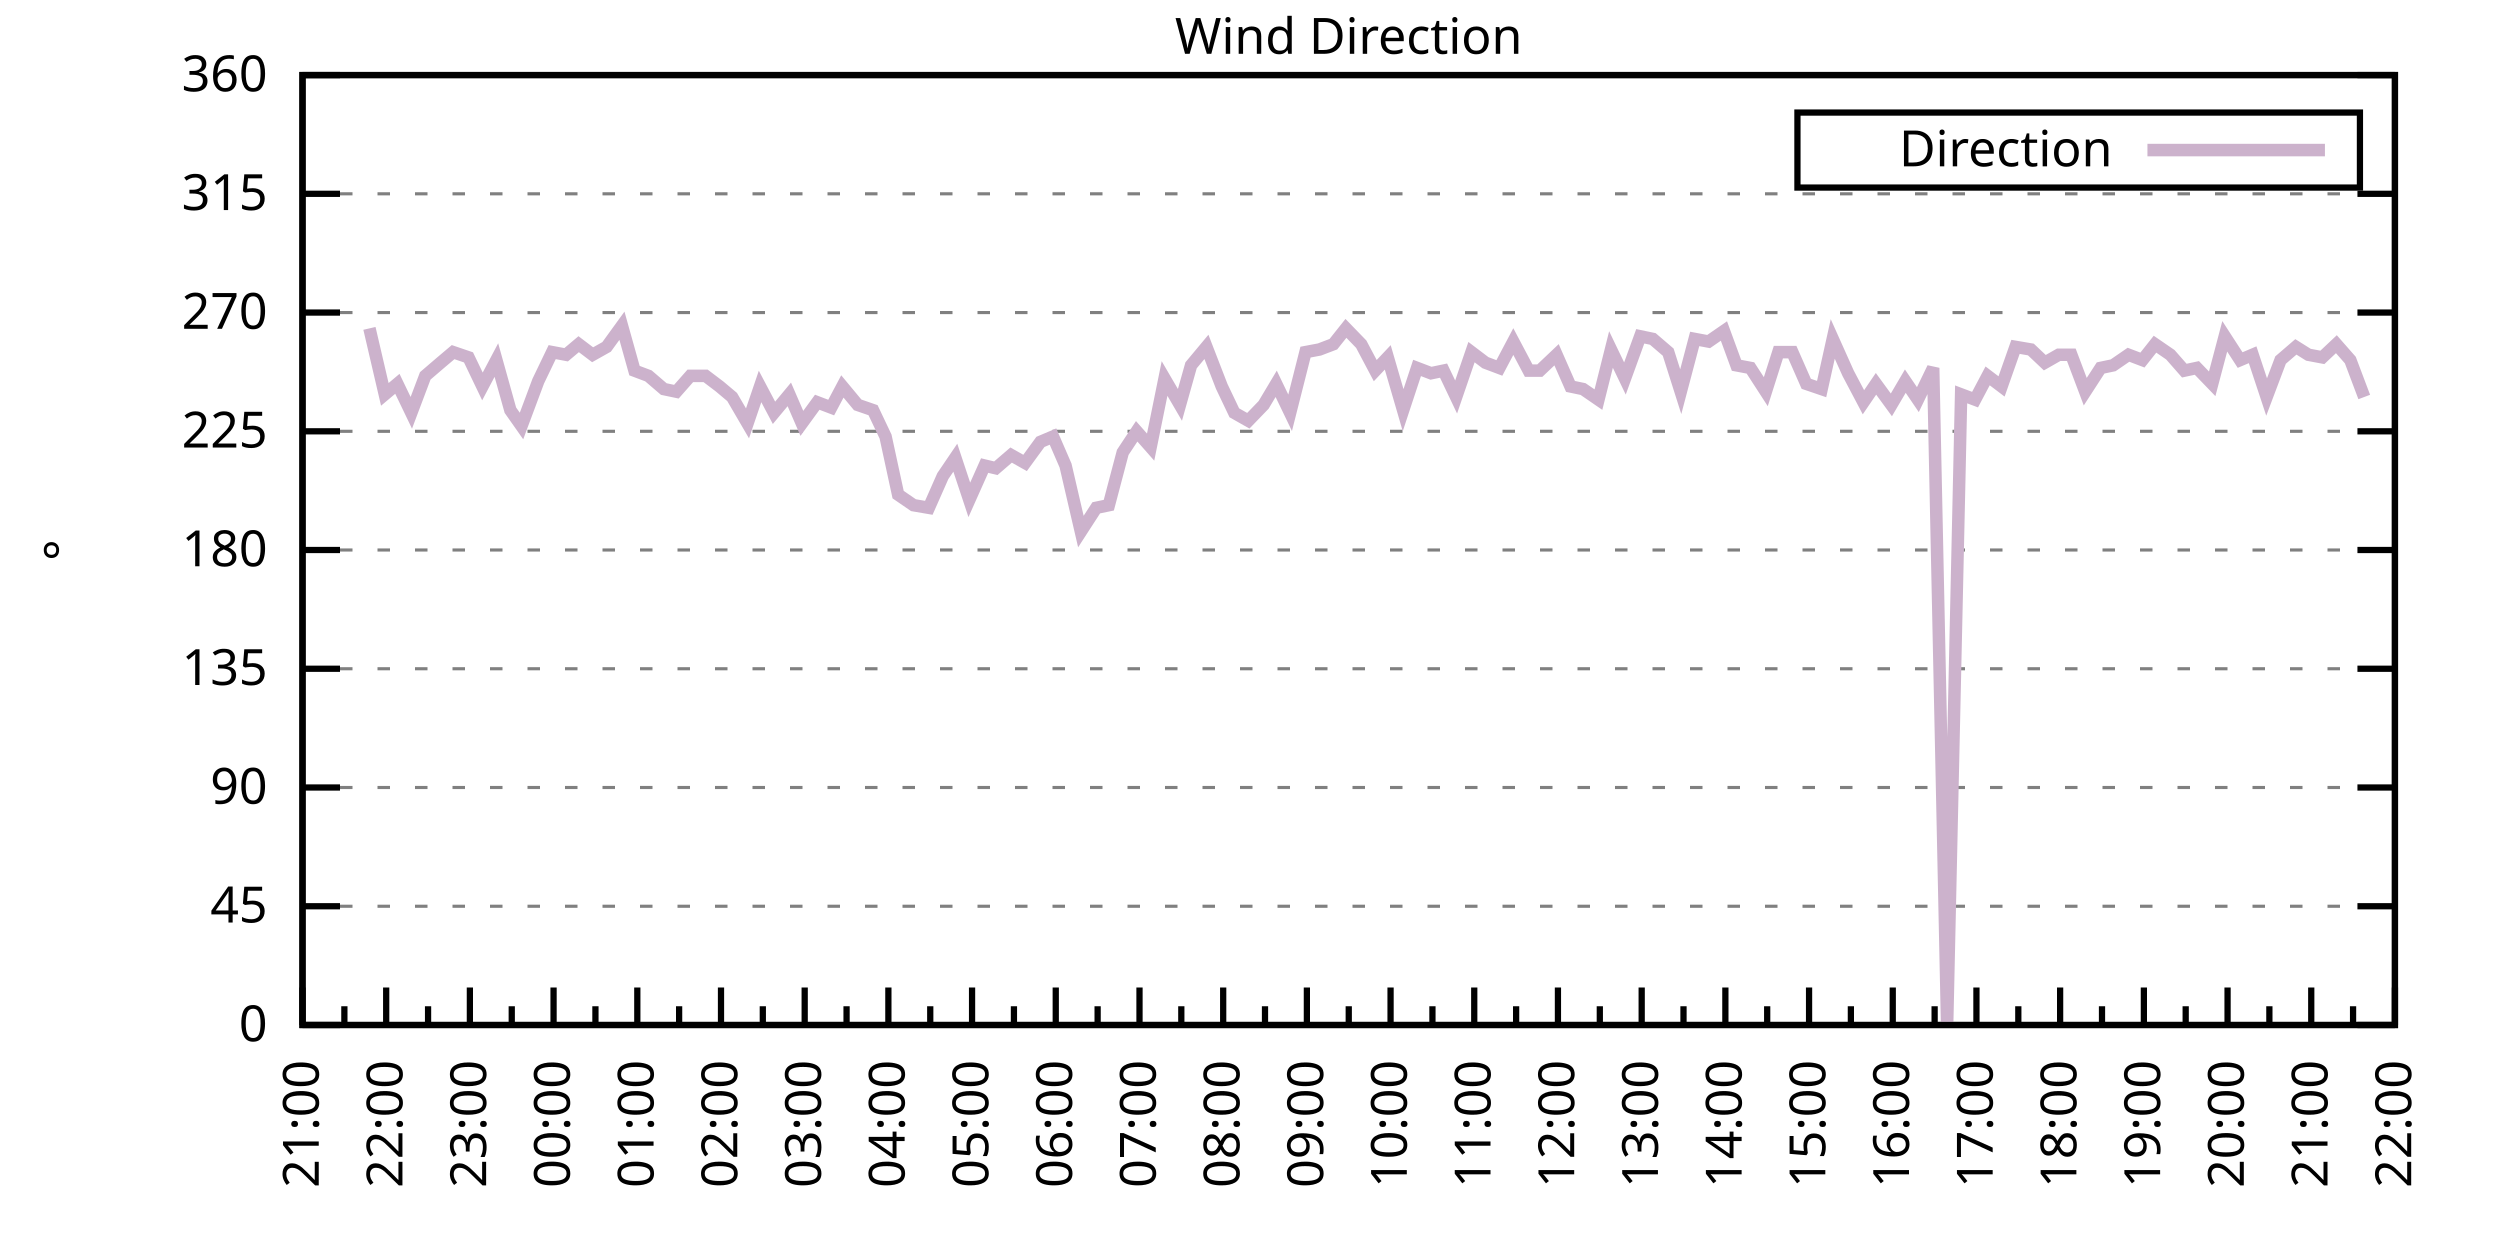
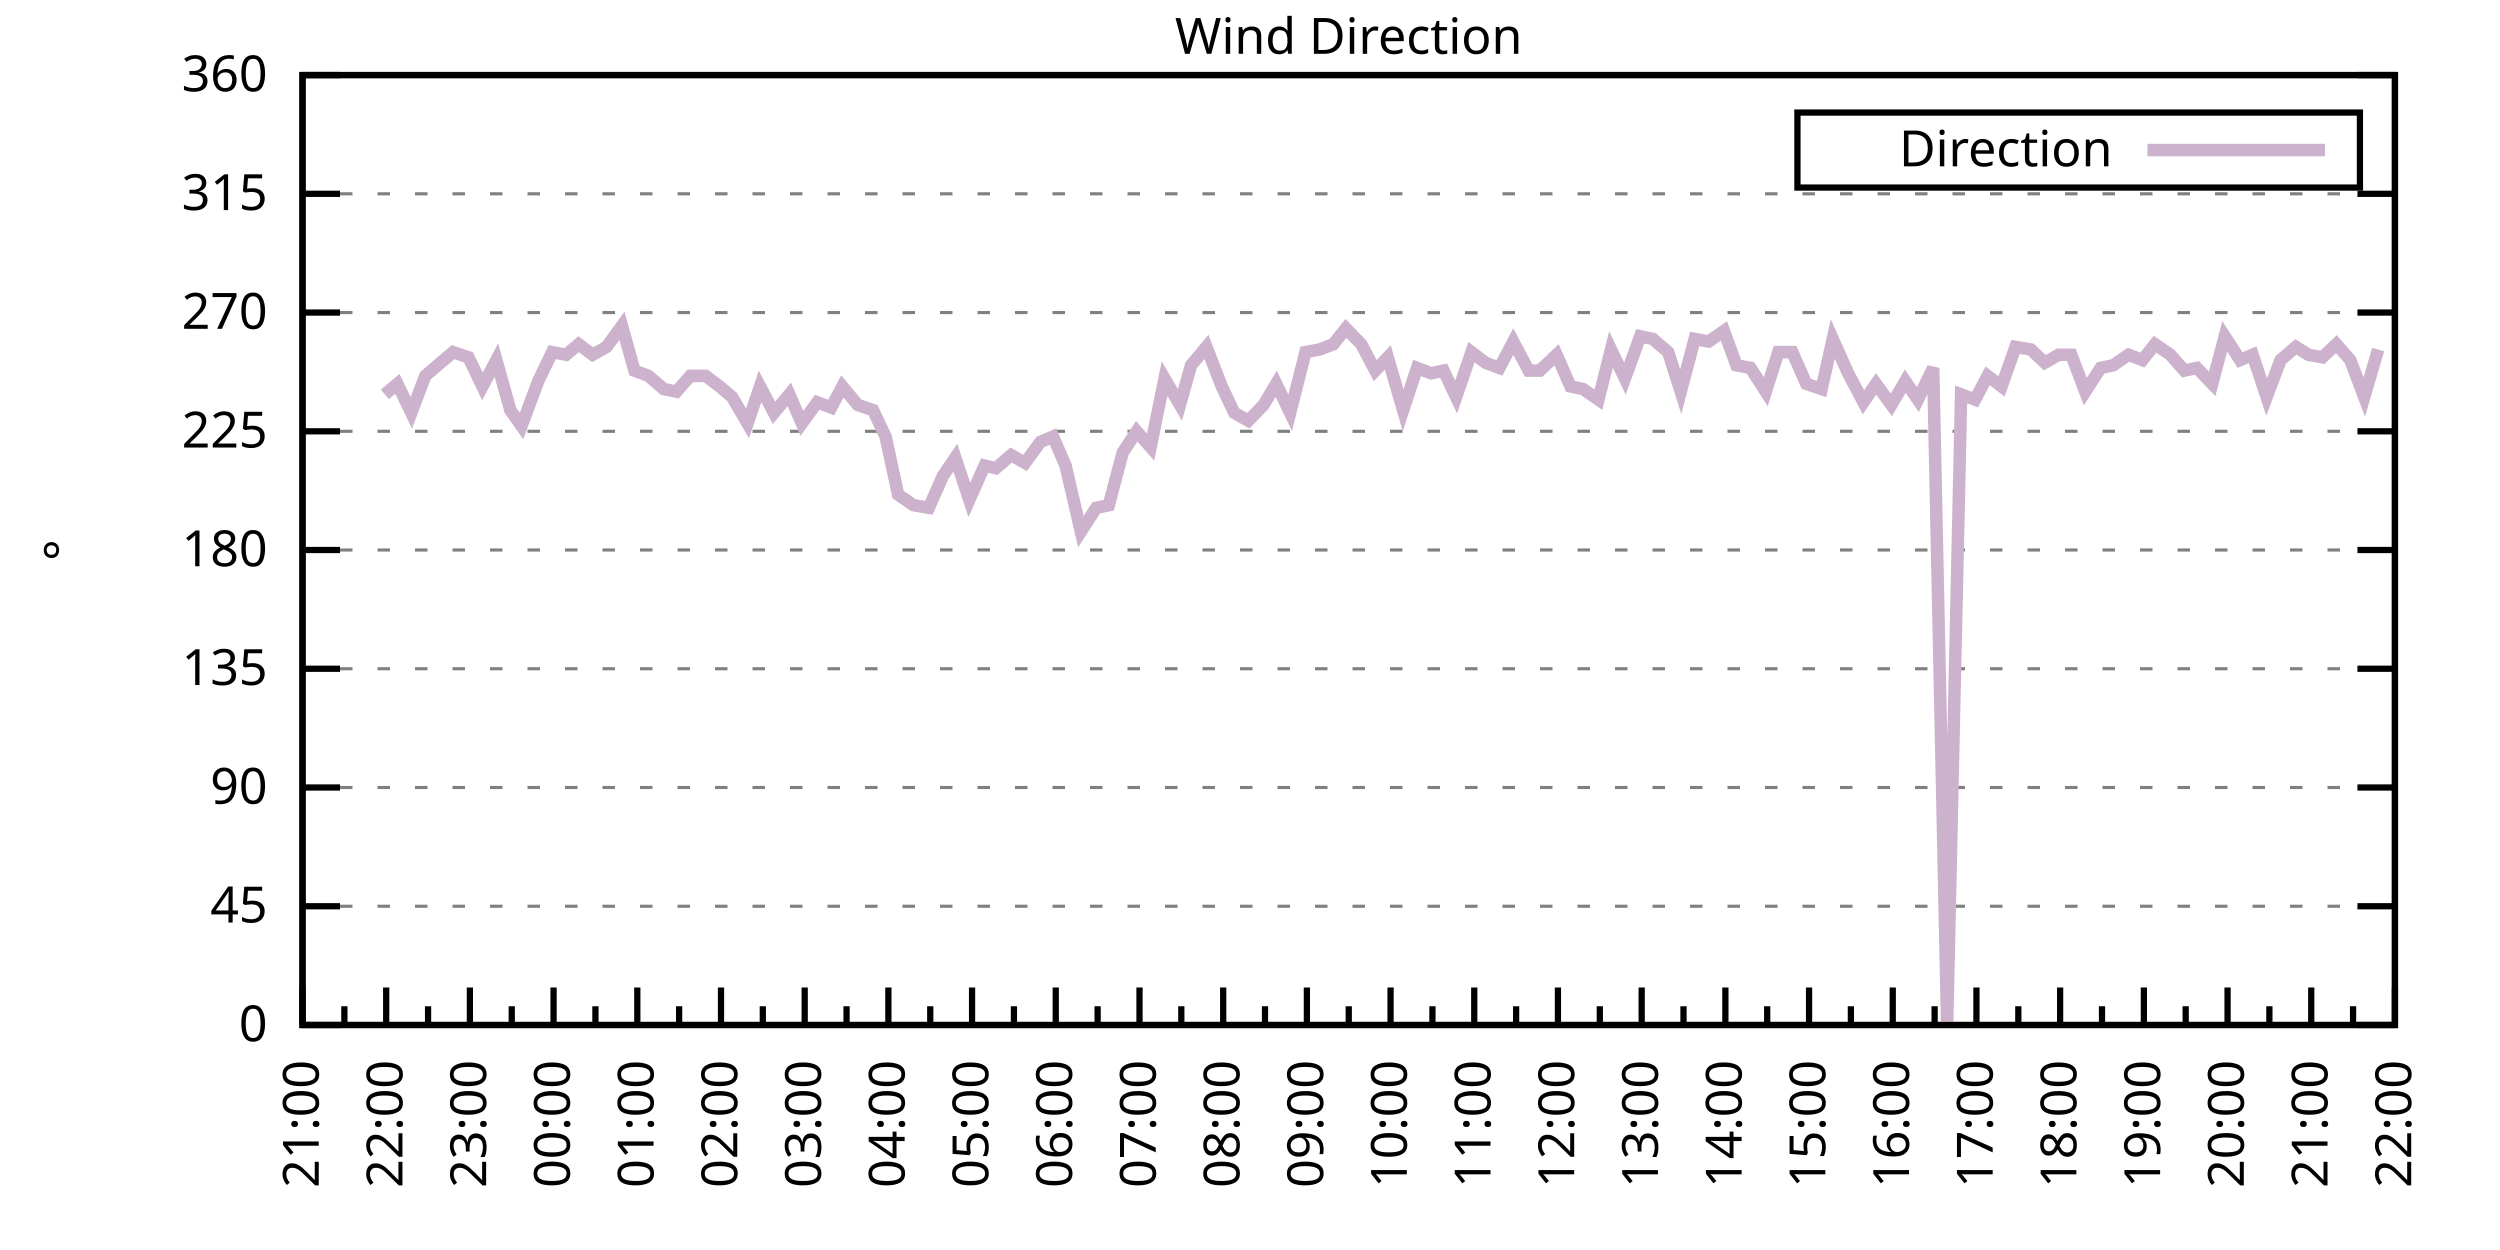
<svg xmlns="http://www.w3.org/2000/svg" xmlns:xlink="http://www.w3.org/1999/xlink" width="400" height="200" viewBox="0 0 400 200">
  <g id="gnuplot_canvas">
    <rect x="0" y="0" width="400" height="200" fill="none" />
    <defs>
      <circle id="gpDot" r="0.5" stroke-width="0.5" stroke="currentColor" />
      <path id="gpPt0" stroke-width="0.333" stroke="currentColor" d="M-1,0 h2 M0,-1 v2" />
      <path id="gpPt1" stroke-width="0.333" stroke="currentColor" d="M-1,-1 L1,1 M1,-1 L-1,1" />
      <path id="gpPt2" stroke-width="0.333" stroke="currentColor" d="M-1,0 L1,0 M0,-1 L0,1 M-1,-1 L1,1 M-1,1 L1,-1" />
      <rect id="gpPt3" stroke-width="0.333" stroke="currentColor" x="-1" y="-1" width="2" height="2" />
      <rect id="gpPt4" stroke-width="0.333" stroke="currentColor" fill="currentColor" x="-1" y="-1" width="2" height="2" />
      <circle id="gpPt5" stroke-width="0.333" stroke="currentColor" cx="0" cy="0" r="1" />
      <use xlink:href="#gpPt5" id="gpPt6" fill="currentColor" stroke="none" />
      <path id="gpPt7" stroke-width="0.333" stroke="currentColor" d="M0,-1.33 L-1.33,0.67 L1.33,0.67 z" />
      <use xlink:href="#gpPt7" id="gpPt8" fill="currentColor" stroke="none" />
      <use xlink:href="#gpPt7" id="gpPt9" stroke="currentColor" transform="rotate(180)" />
      <use xlink:href="#gpPt9" id="gpPt10" fill="currentColor" stroke="none" />
      <use xlink:href="#gpPt3" id="gpPt11" stroke="currentColor" transform="rotate(45)" />
      <use xlink:href="#gpPt11" id="gpPt12" fill="currentColor" stroke="none" />
      <path id="gpPt13" stroke-width="0.333" stroke="currentColor" d="M0,1.330 L1.265,0.411 L0.782,-1.067 L-0.782,-1.076 L-1.265,0.411 z" />
      <use xlink:href="#gpPt13" id="gpPt14" fill="currentColor" stroke="none" />
      <filter id="textbox" filterUnits="objectBoundingBox" x="0" y="0" height="1" width="1">
        <feFlood flood-color="white" flood-opacity="1" result="bgnd" />
        <feComposite in="SourceGraphic" in2="bgnd" operator="atop" />
      </filter>
      <filter id="greybox" filterUnits="objectBoundingBox" x="0" y="0" height="1" width="1">
        <feFlood flood-color="lightgrey" flood-opacity="1" result="grey" />
        <feComposite in="SourceGraphic" in2="grey" operator="atop" />
      </filter>
    </defs>
    <g fill="none" color="white" stroke="currentColor" stroke-width="1.00" stroke-linecap="butt" stroke-linejoin="miter">
</g>
    <g fill="none" color="black" stroke="currentColor" stroke-width="1.00" stroke-linecap="butt" stroke-linejoin="miter">
      <g stroke="none" shape-rendering="crispEdges">
        <polygon fill="rgb(255, 255, 255)" points="48.40,164.00 383.18,164.00 383.18,12.02 48.40,12.02 " />
      </g>
    </g>
    <g fill="none" color="black" stroke="currentColor" stroke-width="1.00" stroke-linecap="butt" stroke-linejoin="miter">
</g>
    <g fill="none" color="black" stroke="black" stroke-width="0.50" stroke-linecap="butt" stroke-linejoin="miter">
</g>
    <g fill="none" color="gray" stroke="currentColor" stroke-width="0.50" stroke-linecap="butt" stroke-linejoin="miter">
      <path stroke="gray" stroke-dasharray="2,4" class="gridline" d="M48.40,164.00 L383.19,164.00  " />
    </g>
    <g fill="none" color="gray" stroke="gray" stroke-width="1.00" stroke-linecap="butt" stroke-linejoin="miter">
</g>
    <g fill="none" color="black" stroke="currentColor" stroke-width="1.00" stroke-linecap="butt" stroke-linejoin="miter">
      <path stroke="black" d="M48.40,164.00 L54.40,164.00 M383.19,164.00 L377.19,164.00  " />
      <g transform="translate(42.80,166.60)" stroke="none" fill="black" font-family="Sans" font-size="8.00" text-anchor="end">
        <text>
          <tspan font-family="Sans"> 0</tspan>
        </text>
      </g>
    </g>
    <g fill="none" color="black" stroke="currentColor" stroke-width="1.00" stroke-linecap="butt" stroke-linejoin="miter">
</g>
    <g fill="none" color="black" stroke="black" stroke-width="0.50" stroke-linecap="butt" stroke-linejoin="miter">
</g>
    <g fill="none" color="gray" stroke="currentColor" stroke-width="0.50" stroke-linecap="butt" stroke-linejoin="miter">
      <path stroke="gray" stroke-dasharray="2,4" class="gridline" d="M48.40,145.00 L383.19,145.00  " />
    </g>
    <g fill="none" color="gray" stroke="gray" stroke-width="1.00" stroke-linecap="butt" stroke-linejoin="miter">
</g>
    <g fill="none" color="black" stroke="currentColor" stroke-width="1.00" stroke-linecap="butt" stroke-linejoin="miter">
      <path stroke="black" d="M48.40,145.00 L54.40,145.00 M383.19,145.00 L377.19,145.00  " />
      <g transform="translate(42.80,147.60)" stroke="none" fill="black" font-family="Sans" font-size="8.00" text-anchor="end">
        <text>
          <tspan font-family="Sans"> 45</tspan>
        </text>
      </g>
    </g>
    <g fill="none" color="black" stroke="currentColor" stroke-width="1.00" stroke-linecap="butt" stroke-linejoin="miter">
</g>
    <g fill="none" color="black" stroke="black" stroke-width="0.50" stroke-linecap="butt" stroke-linejoin="miter">
</g>
    <g fill="none" color="gray" stroke="currentColor" stroke-width="0.50" stroke-linecap="butt" stroke-linejoin="miter">
      <path stroke="gray" stroke-dasharray="2,4" class="gridline" d="M48.40,126.00 L383.19,126.00  " />
    </g>
    <g fill="none" color="gray" stroke="gray" stroke-width="1.00" stroke-linecap="butt" stroke-linejoin="miter">
</g>
    <g fill="none" color="black" stroke="currentColor" stroke-width="1.00" stroke-linecap="butt" stroke-linejoin="miter">
      <path stroke="black" d="M48.40,126.00 L54.40,126.00 M383.19,126.00 L377.19,126.00  " />
      <g transform="translate(42.80,128.60)" stroke="none" fill="black" font-family="Sans" font-size="8.00" text-anchor="end">
        <text>
          <tspan font-family="Sans"> 90</tspan>
        </text>
      </g>
    </g>
    <g fill="none" color="black" stroke="currentColor" stroke-width="1.00" stroke-linecap="butt" stroke-linejoin="miter">
</g>
    <g fill="none" color="black" stroke="black" stroke-width="0.50" stroke-linecap="butt" stroke-linejoin="miter">
</g>
    <g fill="none" color="gray" stroke="currentColor" stroke-width="0.50" stroke-linecap="butt" stroke-linejoin="miter">
      <path stroke="gray" stroke-dasharray="2,4" class="gridline" d="M48.40,107.00 L383.19,107.00  " />
    </g>
    <g fill="none" color="gray" stroke="gray" stroke-width="1.00" stroke-linecap="butt" stroke-linejoin="miter">
</g>
    <g fill="none" color="black" stroke="currentColor" stroke-width="1.00" stroke-linecap="butt" stroke-linejoin="miter">
      <path stroke="black" d="M48.40,107.00 L54.40,107.00 M383.19,107.00 L377.19,107.00  " />
      <g transform="translate(42.80,109.60)" stroke="none" fill="black" font-family="Sans" font-size="8.00" text-anchor="end">
        <text>
          <tspan font-family="Sans"> 135</tspan>
        </text>
      </g>
    </g>
    <g fill="none" color="black" stroke="currentColor" stroke-width="1.00" stroke-linecap="butt" stroke-linejoin="miter">
</g>
    <g fill="none" color="black" stroke="black" stroke-width="0.50" stroke-linecap="butt" stroke-linejoin="miter">
</g>
    <g fill="none" color="gray" stroke="currentColor" stroke-width="0.50" stroke-linecap="butt" stroke-linejoin="miter">
      <path stroke="gray" stroke-dasharray="2,4" class="gridline" d="M48.40,88.00 L383.19,88.00  " />
    </g>
    <g fill="none" color="gray" stroke="gray" stroke-width="1.00" stroke-linecap="butt" stroke-linejoin="miter">
</g>
    <g fill="none" color="black" stroke="currentColor" stroke-width="1.00" stroke-linecap="butt" stroke-linejoin="miter">
      <path stroke="black" d="M48.40,88.00 L54.40,88.00 M383.19,88.00 L377.19,88.00  " />
      <g transform="translate(42.80,90.60)" stroke="none" fill="black" font-family="Sans" font-size="8.00" text-anchor="end">
        <text>
          <tspan font-family="Sans"> 180</tspan>
        </text>
      </g>
    </g>
    <g fill="none" color="black" stroke="currentColor" stroke-width="1.00" stroke-linecap="butt" stroke-linejoin="miter">
</g>
    <g fill="none" color="black" stroke="black" stroke-width="0.50" stroke-linecap="butt" stroke-linejoin="miter">
</g>
    <g fill="none" color="gray" stroke="currentColor" stroke-width="0.50" stroke-linecap="butt" stroke-linejoin="miter">
      <path stroke="gray" stroke-dasharray="2,4" class="gridline" d="M48.40,69.01 L383.19,69.01  " />
    </g>
    <g fill="none" color="gray" stroke="gray" stroke-width="1.00" stroke-linecap="butt" stroke-linejoin="miter">
</g>
    <g fill="none" color="black" stroke="currentColor" stroke-width="1.00" stroke-linecap="butt" stroke-linejoin="miter">
      <path stroke="black" d="M48.40,69.01 L54.40,69.01 M383.19,69.01 L377.19,69.01  " />
      <g transform="translate(42.80,71.61)" stroke="none" fill="black" font-family="Sans" font-size="8.00" text-anchor="end">
        <text>
          <tspan font-family="Sans"> 225</tspan>
        </text>
      </g>
    </g>
    <g fill="none" color="black" stroke="currentColor" stroke-width="1.00" stroke-linecap="butt" stroke-linejoin="miter">
</g>
    <g fill="none" color="black" stroke="black" stroke-width="0.50" stroke-linecap="butt" stroke-linejoin="miter">
</g>
    <g fill="none" color="gray" stroke="currentColor" stroke-width="0.50" stroke-linecap="butt" stroke-linejoin="miter">
      <path stroke="gray" stroke-dasharray="2,4" class="gridline" d="M48.40,50.01 L383.19,50.01  " />
    </g>
    <g fill="none" color="gray" stroke="gray" stroke-width="1.00" stroke-linecap="butt" stroke-linejoin="miter">
</g>
    <g fill="none" color="black" stroke="currentColor" stroke-width="1.00" stroke-linecap="butt" stroke-linejoin="miter">
      <path stroke="black" d="M48.40,50.01 L54.40,50.01 M383.19,50.01 L377.19,50.01  " />
      <g transform="translate(42.80,52.61)" stroke="none" fill="black" font-family="Sans" font-size="8.00" text-anchor="end">
        <text>
          <tspan font-family="Sans"> 270</tspan>
        </text>
      </g>
    </g>
    <g fill="none" color="black" stroke="currentColor" stroke-width="1.00" stroke-linecap="butt" stroke-linejoin="miter">
</g>
    <g fill="none" color="black" stroke="black" stroke-width="0.50" stroke-linecap="butt" stroke-linejoin="miter">
</g>
    <g fill="none" color="gray" stroke="currentColor" stroke-width="0.50" stroke-linecap="butt" stroke-linejoin="miter">
      <path stroke="gray" stroke-dasharray="2,4" class="gridline" d="M48.40,31.01 L383.19,31.01  " />
    </g>
    <g fill="none" color="gray" stroke="gray" stroke-width="1.00" stroke-linecap="butt" stroke-linejoin="miter">
</g>
    <g fill="none" color="black" stroke="currentColor" stroke-width="1.00" stroke-linecap="butt" stroke-linejoin="miter">
      <path stroke="black" d="M48.40,31.01 L54.40,31.01 M383.19,31.01 L377.19,31.01  " />
      <g transform="translate(42.80,33.61)" stroke="none" fill="black" font-family="Sans" font-size="8.00" text-anchor="end">
        <text>
          <tspan font-family="Sans"> 315</tspan>
        </text>
      </g>
    </g>
    <g fill="none" color="black" stroke="currentColor" stroke-width="1.00" stroke-linecap="butt" stroke-linejoin="miter">
</g>
    <g fill="none" color="black" stroke="black" stroke-width="0.50" stroke-linecap="butt" stroke-linejoin="miter">
</g>
    <g fill="none" color="gray" stroke="currentColor" stroke-width="0.50" stroke-linecap="butt" stroke-linejoin="miter">
      <path stroke="gray" stroke-dasharray="2,4" class="gridline" d="M48.40,12.01 L383.19,12.01  " />
    </g>
    <g fill="none" color="gray" stroke="gray" stroke-width="1.00" stroke-linecap="butt" stroke-linejoin="miter">
</g>
    <g fill="none" color="black" stroke="currentColor" stroke-width="1.00" stroke-linecap="butt" stroke-linejoin="miter">
      <path stroke="black" d="M48.40,12.01 L54.40,12.01 M383.19,12.01 L377.19,12.01  " />
      <g transform="translate(42.80,14.61)" stroke="none" fill="black" font-family="Sans" font-size="8.00" text-anchor="end">
        <text>
          <tspan font-family="Sans"> 360</tspan>
        </text>
      </g>
    </g>
    <g fill="none" color="black" stroke="currentColor" stroke-width="1.00" stroke-linecap="butt" stroke-linejoin="miter">
      <path stroke="black" d="M48.40,164.00 L48.40,158.00  " />
      <g transform="translate(51.00,169.60) rotate(270)" stroke="none" fill="black" font-family="Sans" font-size="8.00" text-anchor="end">
        <text>
          <tspan font-family="Sans">21:00</tspan>
        </text>
      </g>
    </g>
    <g fill="none" color="black" stroke="currentColor" stroke-width="1.00" stroke-linecap="butt" stroke-linejoin="miter">
      <path stroke="black" d="M55.10,164.00 L55.10,161.00 M61.79,164.00 L61.79,158.00  " />
      <g transform="translate(64.39,169.60) rotate(270)" stroke="none" fill="black" font-family="Sans" font-size="8.00" text-anchor="end">
        <text>
          <tspan font-family="Sans">22:00</tspan>
        </text>
      </g>
    </g>
    <g fill="none" color="black" stroke="currentColor" stroke-width="1.00" stroke-linecap="butt" stroke-linejoin="miter">
      <path stroke="black" d="M68.49,164.00 L68.49,161.00 M75.18,164.00 L75.18,158.00  " />
      <g transform="translate(77.78,169.60) rotate(270)" stroke="none" fill="black" font-family="Sans" font-size="8.00" text-anchor="end">
        <text>
          <tspan font-family="Sans">23:00</tspan>
        </text>
      </g>
    </g>
    <g fill="none" color="black" stroke="currentColor" stroke-width="1.00" stroke-linecap="butt" stroke-linejoin="miter">
      <path stroke="black" d="M81.88,164.00 L81.88,161.00 M88.57,164.00 L88.57,158.00  " />
      <g transform="translate(91.17,169.60) rotate(270)" stroke="none" fill="black" font-family="Sans" font-size="8.00" text-anchor="end">
        <text>
          <tspan font-family="Sans">00:00</tspan>
        </text>
      </g>
    </g>
    <g fill="none" color="black" stroke="currentColor" stroke-width="1.00" stroke-linecap="butt" stroke-linejoin="miter">
      <path stroke="black" d="M95.27,164.00 L95.27,161.00 M101.97,164.00 L101.97,158.00  " />
      <g transform="translate(104.57,169.60) rotate(270)" stroke="none" fill="black" font-family="Sans" font-size="8.00" text-anchor="end">
        <text>
          <tspan font-family="Sans">01:00</tspan>
        </text>
      </g>
    </g>
    <g fill="none" color="black" stroke="currentColor" stroke-width="1.00" stroke-linecap="butt" stroke-linejoin="miter">
      <path stroke="black" d="M108.66,164.00 L108.66,161.00 M115.36,164.00 L115.36,158.00  " />
      <g transform="translate(117.96,169.60) rotate(270)" stroke="none" fill="black" font-family="Sans" font-size="8.00" text-anchor="end">
        <text>
          <tspan font-family="Sans">02:00</tspan>
        </text>
      </g>
    </g>
    <g fill="none" color="black" stroke="currentColor" stroke-width="1.00" stroke-linecap="butt" stroke-linejoin="miter">
      <path stroke="black" d="M122.05,164.00 L122.05,161.00 M128.75,164.00 L128.75,158.00  " />
      <g transform="translate(131.35,169.60) rotate(270)" stroke="none" fill="black" font-family="Sans" font-size="8.00" text-anchor="end">
        <text>
          <tspan font-family="Sans">03:00</tspan>
        </text>
      </g>
    </g>
    <g fill="none" color="black" stroke="currentColor" stroke-width="1.00" stroke-linecap="butt" stroke-linejoin="miter">
      <path stroke="black" d="M135.45,164.00 L135.45,161.00 M142.14,164.00 L142.14,158.00  " />
      <g transform="translate(144.74,169.60) rotate(270)" stroke="none" fill="black" font-family="Sans" font-size="8.00" text-anchor="end">
        <text>
          <tspan font-family="Sans">04:00</tspan>
        </text>
      </g>
    </g>
    <g fill="none" color="black" stroke="currentColor" stroke-width="1.00" stroke-linecap="butt" stroke-linejoin="miter">
      <path stroke="black" d="M148.84,164.00 L148.84,161.00 M155.53,164.00 L155.53,158.00  " />
      <g transform="translate(158.13,169.60) rotate(270)" stroke="none" fill="black" font-family="Sans" font-size="8.00" text-anchor="end">
        <text>
          <tspan font-family="Sans">05:00</tspan>
        </text>
      </g>
    </g>
    <g fill="none" color="black" stroke="currentColor" stroke-width="1.00" stroke-linecap="butt" stroke-linejoin="miter">
      <path stroke="black" d="M162.23,164.00 L162.23,161.00 M168.92,164.00 L168.92,158.00  " />
      <g transform="translate(171.52,169.60) rotate(270)" stroke="none" fill="black" font-family="Sans" font-size="8.00" text-anchor="end">
        <text>
          <tspan font-family="Sans">06:00</tspan>
        </text>
      </g>
    </g>
    <g fill="none" color="black" stroke="currentColor" stroke-width="1.00" stroke-linecap="butt" stroke-linejoin="miter">
      <path stroke="black" d="M175.62,164.00 L175.62,161.00 M182.32,164.00 L182.32,158.00  " />
      <g transform="translate(184.92,169.60) rotate(270)" stroke="none" fill="black" font-family="Sans" font-size="8.00" text-anchor="end">
        <text>
          <tspan font-family="Sans">07:00</tspan>
        </text>
      </g>
    </g>
    <g fill="none" color="black" stroke="currentColor" stroke-width="1.00" stroke-linecap="butt" stroke-linejoin="miter">
      <path stroke="black" d="M189.01,164.00 L189.01,161.00 M195.71,164.00 L195.71,158.00  " />
      <g transform="translate(198.31,169.60) rotate(270)" stroke="none" fill="black" font-family="Sans" font-size="8.00" text-anchor="end">
        <text>
          <tspan font-family="Sans">08:00</tspan>
        </text>
      </g>
    </g>
    <g fill="none" color="black" stroke="currentColor" stroke-width="1.00" stroke-linecap="butt" stroke-linejoin="miter">
      <path stroke="black" d="M202.40,164.00 L202.40,161.00 M209.10,164.00 L209.10,158.00  " />
      <g transform="translate(211.70,169.60) rotate(270)" stroke="none" fill="black" font-family="Sans" font-size="8.00" text-anchor="end">
        <text>
          <tspan font-family="Sans">09:00</tspan>
        </text>
      </g>
    </g>
    <g fill="none" color="black" stroke="currentColor" stroke-width="1.00" stroke-linecap="butt" stroke-linejoin="miter">
      <path stroke="black" d="M215.80,164.00 L215.80,161.00 M222.49,164.00 L222.49,158.00  " />
      <g transform="translate(225.09,169.60) rotate(270)" stroke="none" fill="black" font-family="Sans" font-size="8.00" text-anchor="end">
        <text>
          <tspan font-family="Sans">10:00</tspan>
        </text>
      </g>
    </g>
    <g fill="none" color="black" stroke="currentColor" stroke-width="1.00" stroke-linecap="butt" stroke-linejoin="miter">
      <path stroke="black" d="M229.19,164.00 L229.19,161.00 M235.88,164.00 L235.88,158.00  " />
      <g transform="translate(238.48,169.60) rotate(270)" stroke="none" fill="black" font-family="Sans" font-size="8.00" text-anchor="end">
        <text>
          <tspan font-family="Sans">11:00</tspan>
        </text>
      </g>
    </g>
    <g fill="none" color="black" stroke="currentColor" stroke-width="1.00" stroke-linecap="butt" stroke-linejoin="miter">
      <path stroke="black" d="M242.58,164.00 L242.58,161.00 M249.27,164.00 L249.27,158.00  " />
      <g transform="translate(251.87,169.60) rotate(270)" stroke="none" fill="black" font-family="Sans" font-size="8.00" text-anchor="end">
        <text>
          <tspan font-family="Sans">12:00</tspan>
        </text>
      </g>
    </g>
    <g fill="none" color="black" stroke="currentColor" stroke-width="1.00" stroke-linecap="butt" stroke-linejoin="miter">
      <path stroke="black" d="M255.97,164.00 L255.97,161.00 M262.67,164.00 L262.67,158.00  " />
      <g transform="translate(265.27,169.60) rotate(270)" stroke="none" fill="black" font-family="Sans" font-size="8.00" text-anchor="end">
        <text>
          <tspan font-family="Sans">13:00</tspan>
        </text>
      </g>
    </g>
    <g fill="none" color="black" stroke="currentColor" stroke-width="1.00" stroke-linecap="butt" stroke-linejoin="miter">
      <path stroke="black" d="M269.36,164.00 L269.36,161.00 M276.06,164.00 L276.06,158.00  " />
      <g transform="translate(278.66,169.60) rotate(270)" stroke="none" fill="black" font-family="Sans" font-size="8.00" text-anchor="end">
        <text>
          <tspan font-family="Sans">14:00</tspan>
        </text>
      </g>
    </g>
    <g fill="none" color="black" stroke="currentColor" stroke-width="1.00" stroke-linecap="butt" stroke-linejoin="miter">
      <path stroke="black" d="M282.75,164.00 L282.75,161.00 M289.45,164.00 L289.45,158.00  " />
      <g transform="translate(292.05,169.60) rotate(270)" stroke="none" fill="black" font-family="Sans" font-size="8.00" text-anchor="end">
        <text>
          <tspan font-family="Sans">15:00</tspan>
        </text>
      </g>
    </g>
    <g fill="none" color="black" stroke="currentColor" stroke-width="1.00" stroke-linecap="butt" stroke-linejoin="miter">
      <path stroke="black" d="M296.14,164.00 L296.14,161.00 M302.84,164.00 L302.84,158.00  " />
      <g transform="translate(305.44,169.60) rotate(270)" stroke="none" fill="black" font-family="Sans" font-size="8.00" text-anchor="end">
        <text>
          <tspan font-family="Sans">16:00</tspan>
        </text>
      </g>
    </g>
    <g fill="none" color="black" stroke="currentColor" stroke-width="1.00" stroke-linecap="butt" stroke-linejoin="miter">
      <path stroke="black" d="M309.54,164.00 L309.54,161.00 M316.23,164.00 L316.23,158.00  " />
      <g transform="translate(318.83,169.60) rotate(270)" stroke="none" fill="black" font-family="Sans" font-size="8.00" text-anchor="end">
        <text>
          <tspan font-family="Sans">17:00</tspan>
        </text>
      </g>
    </g>
    <g fill="none" color="black" stroke="currentColor" stroke-width="1.00" stroke-linecap="butt" stroke-linejoin="miter">
      <path stroke="black" d="M322.93,164.00 L322.93,161.00 M329.62,164.00 L329.62,158.00  " />
      <g transform="translate(332.22,169.60) rotate(270)" stroke="none" fill="black" font-family="Sans" font-size="8.00" text-anchor="end">
        <text>
          <tspan font-family="Sans">18:00</tspan>
        </text>
      </g>
    </g>
    <g fill="none" color="black" stroke="currentColor" stroke-width="1.00" stroke-linecap="butt" stroke-linejoin="miter">
      <path stroke="black" d="M336.32,164.00 L336.32,161.00 M343.02,164.00 L343.02,158.00  " />
      <g transform="translate(345.62,169.60) rotate(270)" stroke="none" fill="black" font-family="Sans" font-size="8.00" text-anchor="end">
        <text>
          <tspan font-family="Sans">19:00</tspan>
        </text>
      </g>
    </g>
    <g fill="none" color="black" stroke="currentColor" stroke-width="1.00" stroke-linecap="butt" stroke-linejoin="miter">
      <path stroke="black" d="M349.71,164.00 L349.71,161.00 M356.41,164.00 L356.41,158.00  " />
      <g transform="translate(359.01,169.60) rotate(270)" stroke="none" fill="black" font-family="Sans" font-size="8.00" text-anchor="end">
        <text>
          <tspan font-family="Sans">20:00</tspan>
        </text>
      </g>
    </g>
    <g fill="none" color="black" stroke="currentColor" stroke-width="1.00" stroke-linecap="butt" stroke-linejoin="miter">
      <path stroke="black" d="M363.10,164.00 L363.10,161.00 M369.80,164.00 L369.80,158.00  " />
      <g transform="translate(372.40,169.60) rotate(270)" stroke="none" fill="black" font-family="Sans" font-size="8.00" text-anchor="end">
        <text>
          <tspan font-family="Sans">21:00</tspan>
        </text>
      </g>
    </g>
    <g fill="none" color="black" stroke="currentColor" stroke-width="1.00" stroke-linecap="butt" stroke-linejoin="miter">
      <path stroke="black" d="M376.49,164.00 L376.49,161.00 M383.19,164.00 L383.19,158.00  " />
      <g transform="translate(385.79,169.60) rotate(270)" stroke="none" fill="black" font-family="Sans" font-size="8.00" text-anchor="end">
        <text>
          <tspan font-family="Sans">22:00</tspan>
        </text>
      </g>
    </g>
    <g fill="none" color="black" stroke="currentColor" stroke-width="1.00" stroke-linecap="butt" stroke-linejoin="miter">
</g>
    <g fill="none" color="black" stroke="currentColor" stroke-width="1.00" stroke-linecap="butt" stroke-linejoin="miter">
      <path stroke="black" d="M48.40,12.01 L48.40,164.00 L383.19,164.00 L383.19,12.01 L48.40,12.01 Z  " />
    </g>
    <g fill="none" color="black" stroke="currentColor" stroke-width="1.00" stroke-linecap="butt" stroke-linejoin="miter">
      <g transform="translate(12.80,88.01) rotate(270)" stroke="none" fill="black" font-family="Sans" font-size="8.00" text-anchor="middle">
        <text>
          <tspan font-family="Sans">°</tspan>
        </text>
      </g>
    </g>
    <g fill="none" color="black" stroke="currentColor" stroke-width="1.00" stroke-linecap="butt" stroke-linejoin="miter">
</g>
    <g fill="none" color="black" stroke="currentColor" stroke-width="1.00" stroke-linecap="butt" stroke-linejoin="miter">
      <path stroke="black" d="M287.59,30.01 L287.59,18.01 L377.59,18.01 L377.59,30.01 L287.59,30.01 Z  " />
    </g>
    <g id="Wind_direction_plot_1">
      <g fill="none" color="white" stroke="black" stroke-width="2.00" stroke-linecap="butt" stroke-linejoin="miter">
</g>
      <g fill="none" color="black" stroke="currentColor" stroke-width="2.00" stroke-linecap="butt" stroke-linejoin="miter">
        <g transform="translate(337.99,26.61)" stroke="none" fill="black" font-family="Sans" font-size="8.00" text-anchor="end">
          <text>
            <tspan font-family="Sans">Direction</tspan>
          </text>
        </g>
      </g>
      <g fill="none" color="black" stroke="currentColor" stroke-width="2.00" stroke-linecap="butt" stroke-linejoin="miter">
-         <path stroke="rgb(204, 178, 204)" d="M343.59,24.01 L371.99,24.01 M59.11,52.54 L61.57,63.10 L63.58,61.41 L65.81,66.05 L68.04,60.14 L70.50,58.03   L72.50,56.34 L74.96,57.18 L77.19,61.83 L79.42,57.61 L81.66,65.63 L83.44,68.16 L86.12,60.98 L88.35,56.34   L90.58,56.76 L92.59,55.07 L94.82,56.76 L97.06,55.50 L99.51,52.12 L101.52,59.30 L103.75,60.14 L106.21,62.25   L108.22,62.67 L110.45,60.14 L112.90,60.14 L115.13,61.83 L117.14,63.52 L119.60,67.74 L121.61,61.83 L123.84,66.05   L126.29,63.10 L128.30,67.74 L130.76,64.36 L132.99,65.21 L134.78,61.83 L137.23,64.78 L139.69,65.63 L141.69,69.85   L143.70,79.14 L146.16,80.83 L148.61,81.25 L150.85,76.18 L152.85,73.23 L155.09,79.98 L157.54,74.49 L159.33,74.92   L161.78,72.81 L164.01,74.07 L166.47,70.70 L168.48,69.85 L170.49,74.49 L172.94,85.05 L175.40,81.25 L177.41,80.83   L179.64,72.38 L181.87,69.01 L184.10,71.54 L186.33,60.56 L188.79,64.78 L190.57,58.45 L193.03,55.50 L195.48,61.83   L197.49,66.05 L199.73,67.32 L202.18,64.78 L204.19,61.41 L206.42,66.05 L208.88,56.34 L211.11,55.92 L213.34,55.07   L215.35,52.54 L217.80,55.07 L220.04,59.30 L222.04,57.18 L224.50,65.63 L226.73,58.87 L228.96,59.72 L230.97,59.30   L232.98,63.52 L235.44,56.34 L237.67,58.03 L239.90,58.87 L242.13,54.65 L244.59,59.30 L246.37,59.30 L249.05,56.76   L251.28,61.83 L253.29,62.25 L255.75,63.94 L257.76,55.92 L259.99,60.56 L262.44,53.81 L264.45,54.23 L266.91,56.34   L268.92,62.67 L271.15,54.23 L273.38,54.65 L275.83,52.96 L277.84,58.45 L280.07,58.87 L282.53,62.67 L284.54,56.34   L286.77,56.34 L289.00,61.41 L291.46,62.25 L293.24,54.23 L295.70,59.72 L298.15,64.36 L300.16,61.41 L302.62,64.78   L304.85,60.98 L306.86,63.94 L309.31,58.87 L311.54,164.00 L313.78,63.10 L316.01,63.94 L318.02,60.14 L320.25,61.83   L322.48,55.50 L324.94,55.92 L327.17,58.03 L329.40,56.76 L331.41,56.76 L333.64,62.67 L336.10,58.87 L338.10,58.45   L340.56,56.76 L342.79,57.61 L344.80,55.07 L347.26,56.76 L349.49,59.30 L351.50,58.87 L353.95,61.41 L355.96,53.81   L358.42,57.61 L360.42,56.76 L362.66,63.52 L364.89,57.61 L367.34,55.50 L369.35,56.76 L371.58,57.18 L373.82,55.07   L376.05,57.61 L378.28,63.52  " />
+         <path stroke="rgb(204, 178, 204)" d="M343.59,24.01 L371.99,24.01 M61.57,63.10 L63.58,61.41 L65.81,66.05 L68.04,60.14 L70.50,58.03 L72.50,56.34   L74.96,57.18 L77.19,61.83 L79.42,57.61 L81.66,65.63 L83.44,68.16 L86.12,60.98 L88.35,56.34 L90.58,56.76   L92.59,55.07 L94.82,56.76 L97.06,55.50 L99.51,52.12 L101.52,59.30 L103.75,60.14 L106.21,62.25 L108.22,62.67   L110.45,60.14 L112.90,60.14 L115.13,61.83 L117.14,63.52 L119.60,67.74 L121.61,61.83 L123.84,66.05 L126.29,63.10   L128.30,67.74 L130.76,64.36 L132.99,65.21 L134.78,61.83 L137.23,64.78 L139.69,65.63 L141.69,69.85 L143.70,79.14   L146.16,80.83 L148.61,81.25 L150.85,76.18 L152.85,73.23 L155.09,79.98 L157.54,74.49 L159.33,74.92 L161.78,72.81   L164.01,74.07 L166.47,70.70 L168.48,69.85 L170.49,74.49 L172.94,85.05 L175.40,81.25 L177.41,80.83 L179.64,72.38   L181.87,69.01 L184.10,71.54 L186.33,60.56 L188.79,64.78 L190.57,58.45 L193.03,55.50 L195.48,61.83 L197.49,66.05   L199.73,67.32 L202.18,64.78 L204.19,61.41 L206.42,66.05 L208.88,56.34 L211.11,55.92 L213.34,55.07 L215.35,52.54   L217.80,55.07 L220.04,59.30 L222.04,57.18 L224.50,65.63 L226.73,58.87 L228.96,59.72 L230.97,59.30 L232.98,63.52   L235.44,56.34 L237.67,58.03 L239.90,58.87 L242.13,54.65 L244.59,59.30 L246.37,59.30 L249.05,56.76 L251.28,61.83   L253.29,62.25 L255.75,63.94 L257.76,55.92 L259.99,60.56 L262.44,53.81 L264.45,54.23 L266.91,56.34 L268.92,62.67   L271.15,54.23 L273.38,54.65 L275.83,52.96 L277.84,58.45 L280.07,58.87 L282.53,62.67 L284.54,56.34 L286.77,56.34   L289.00,61.41 L291.46,62.25 L293.24,54.23 L295.70,59.72 L298.15,64.36 L300.16,61.41 L302.62,64.78 L304.85,60.98   L306.86,63.94 L309.31,58.87 L311.54,164.00 L313.78,63.10 L316.01,63.94 L318.02,60.14 L320.25,61.83 L322.48,55.50   L324.94,55.92 L327.17,58.03 L329.40,56.76 L331.41,56.76 L333.64,62.67 L336.10,58.87 L338.10,58.45 L340.56,56.76   L342.79,57.61 L344.80,55.07 L347.26,56.76 L349.49,59.30 L351.50,58.87 L353.95,61.41 L355.96,53.81 L358.42,57.61   L360.42,56.76 L362.66,63.52 L364.89,57.61 L367.34,55.50 L369.35,56.76 L371.58,57.18 L373.82,55.07 L376.05,57.61   L378.28,63.52 L380.51,55.92  " />
      </g>
    </g>
    <g fill="none" color="black" stroke="currentColor" stroke-width="2.00" stroke-linecap="butt" stroke-linejoin="miter">
</g>
    <g fill="none" color="black" stroke="black" stroke-width="1.00" stroke-linecap="butt" stroke-linejoin="miter">
</g>
    <g fill="none" color="black" stroke="currentColor" stroke-width="1.00" stroke-linecap="butt" stroke-linejoin="miter">
      <path stroke="black" d="M48.40,12.01 L48.40,164.00 L383.19,164.00 L383.19,12.01 L48.40,12.01 Z  " />
    </g>
    <g fill="none" color="black" stroke="currentColor" stroke-width="1.00" stroke-linecap="butt" stroke-linejoin="miter">
      <g transform="translate(215.79,8.61)" stroke="none" fill="black" font-family="Sans" font-size="8.00" text-anchor="middle">
        <text>
          <tspan font-family="Sans">Wind Direction</tspan>
        </text>
      </g>
    </g>
    <g fill="none" color="black" stroke="currentColor" stroke-width="1.00" stroke-linecap="butt" stroke-linejoin="miter">
</g>
  </g>
</svg>
